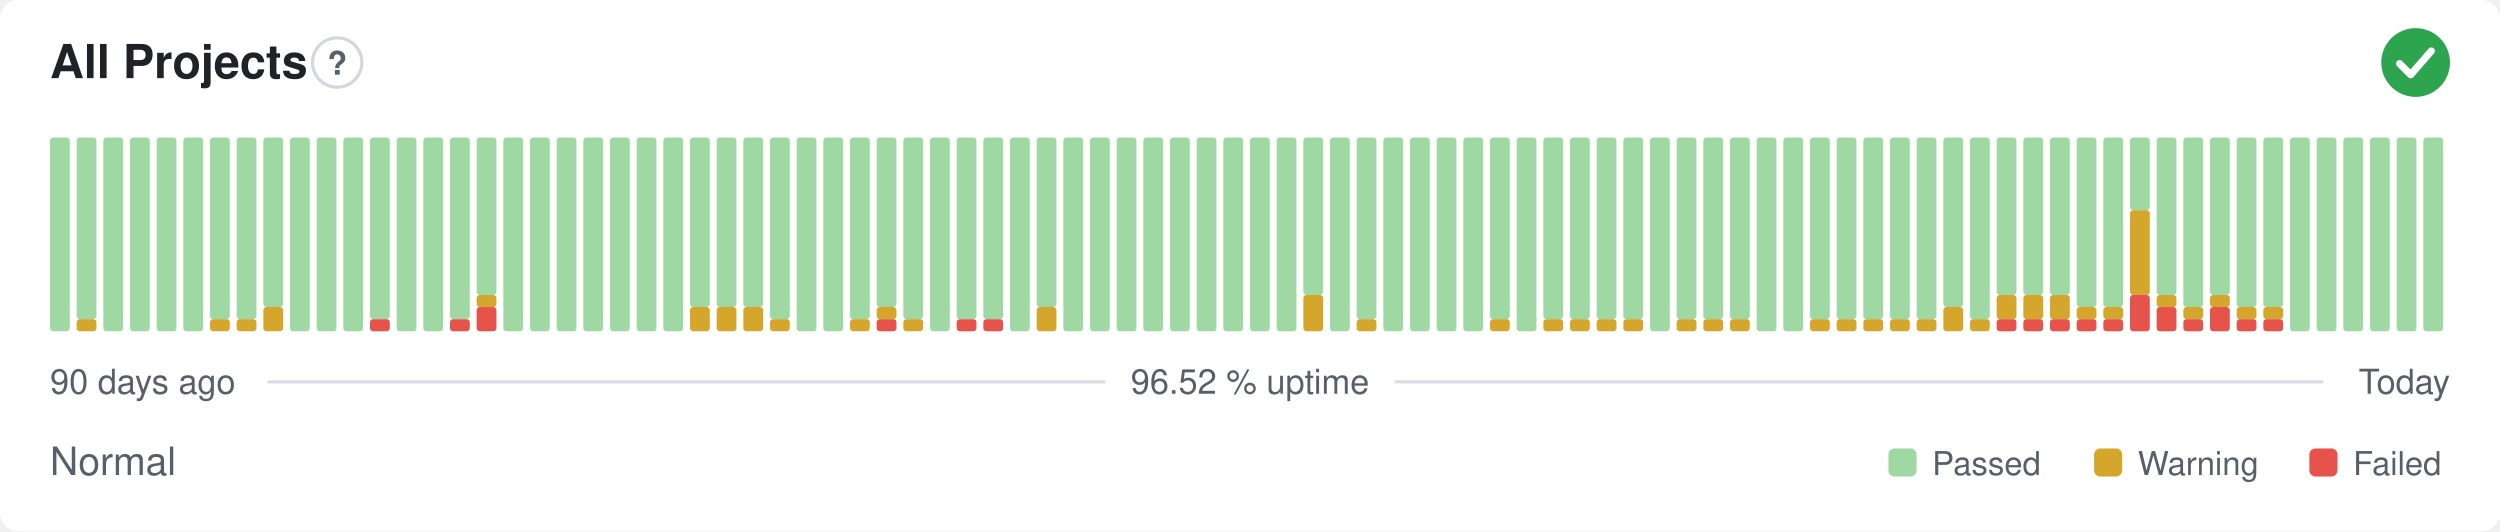
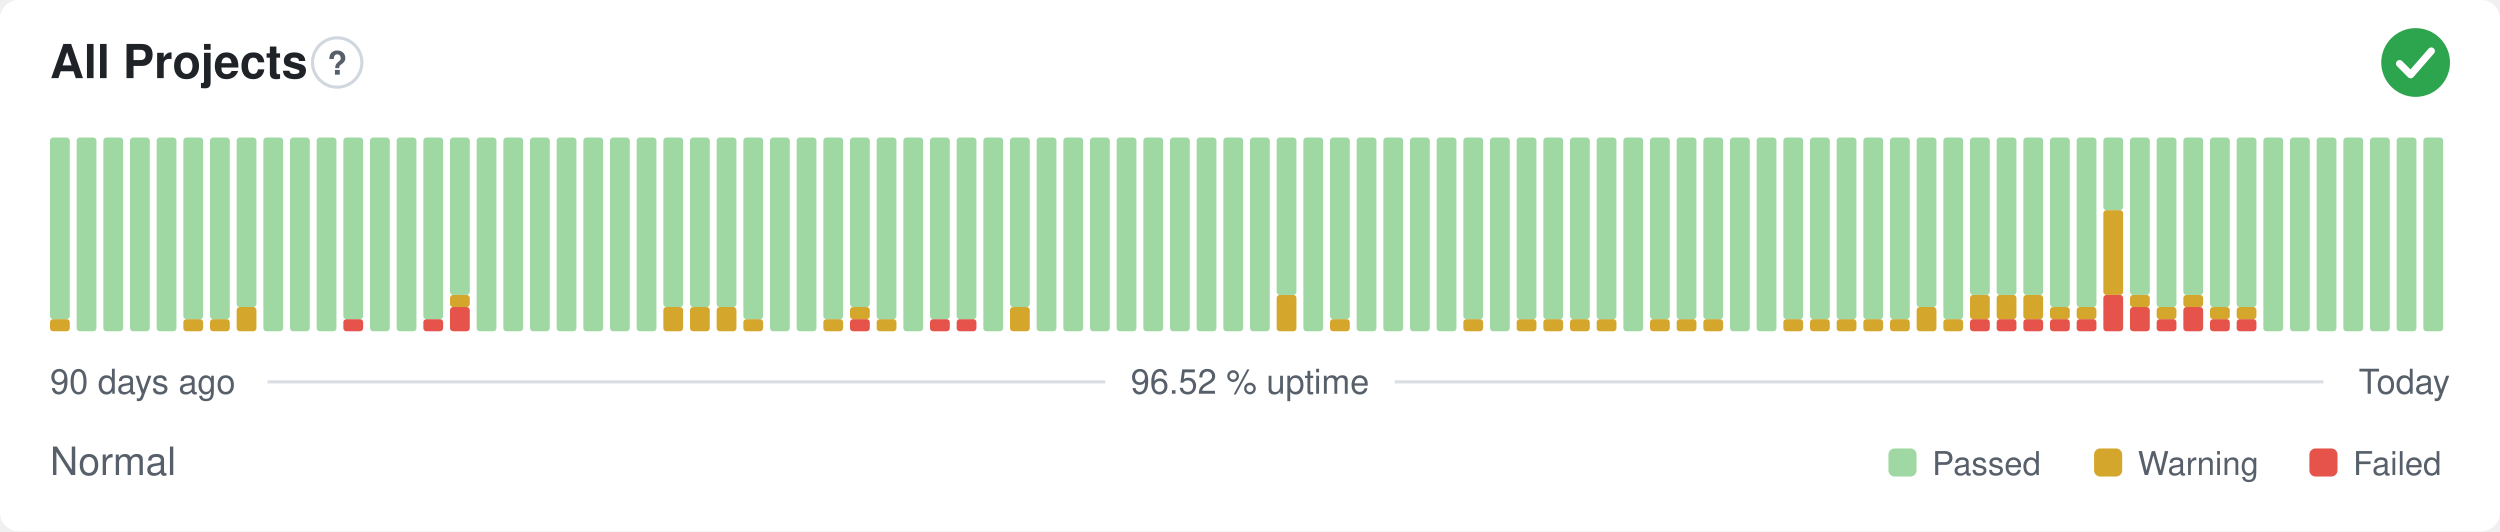
<svg xmlns="http://www.w3.org/2000/svg" width="800" height="170" viewBox="0 0 800 170" role="img" aria-label="All Projects: Normal, 96.52 % uptime over the last 90 days" font-family="-apple-system,BlinkMacSystemFont,'Segoe UI',Helvetica,Arial,sans-serif">
  <style>
    @media (prefers-color-scheme: dark) {
      .bg { fill: #0d1117 }
      .title { fill: #e6edf3 }
      .muted { fill: #8b949e }
      .hint { stroke: #30363d }
      .rule { stroke: #30363d }
      .nodata { fill: #21262d }
    }
  </style>
  <rect class="bg" width="800" height="170" rx="6" fill="#ffffff" />
  <text class="title" x="16" y="25" font-size="15" font-weight="600" fill="#1f2328">All Projects</text>
  <circle class="hint" cx="107.9" cy="20" r="7.9" fill="none" stroke="#d0d7de" stroke-width="1" />
  <text class="muted" x="107.9" y="23.9" text-anchor="middle" font-size="10.4" font-weight="700" fill="#57606a">?</text>
  <circle cx="773" cy="20" r="11" fill="#2da44e" />
  <path d="M767.87 20.37l3.54 3.54 6.60 -7.58" fill="none" stroke="#fff" stroke-width="2.31" stroke-linecap="round" stroke-linejoin="round" />
-   <rect x="16.00" y="44.00" width="6.33" height="62.00" rx="1" fill="#9fd8a3" />
-   <rect x="24.53" y="102.13" width="6.33" height="3.88" rx="1" fill="#d4a72c" />
-   <rect x="24.53" y="44.00" width="6.33" height="58.13" rx="1" fill="#9fd8a3" />
+   <rect x="16.00" y="102.13" width="6.33" height="3.88" rx="1" fill="#d4a72c" />
+   <rect x="16.00" y="44.00" width="6.33" height="58.13" rx="1" fill="#9fd8a3" />
+   <rect x="24.53" y="44.00" width="6.33" height="62.00" rx="1" fill="#9fd8a3" />
  <rect x="33.07" y="44.00" width="6.33" height="62.00" rx="1" fill="#9fd8a3" />
  <rect x="41.60" y="44.00" width="6.33" height="62.00" rx="1" fill="#9fd8a3" />
  <rect x="50.13" y="44.00" width="6.33" height="62.00" rx="1" fill="#9fd8a3" />
-   <rect x="58.67" y="44.00" width="6.33" height="62.00" rx="1" fill="#9fd8a3" />
+   <rect x="58.67" y="102.13" width="6.33" height="3.88" rx="1" fill="#d4a72c" />
+   <rect x="58.67" y="44.00" width="6.33" height="58.13" rx="1" fill="#9fd8a3" />
  <rect x="67.20" y="102.13" width="6.33" height="3.88" rx="1" fill="#d4a72c" />
  <rect x="67.20" y="44.00" width="6.33" height="58.13" rx="1" fill="#9fd8a3" />
-   <rect x="75.73" y="102.13" width="6.33" height="3.88" rx="1" fill="#d4a72c" />
-   <rect x="75.73" y="44.00" width="6.33" height="58.13" rx="1" fill="#9fd8a3" />
-   <rect x="84.27" y="98.25" width="6.33" height="7.75" rx="1" fill="#d4a72c" />
-   <rect x="84.27" y="44.00" width="6.33" height="54.25" rx="1" fill="#9fd8a3" />
+   <rect x="75.73" y="98.25" width="6.33" height="7.75" rx="1" fill="#d4a72c" />
+   <rect x="75.73" y="44.00" width="6.33" height="54.25" rx="1" fill="#9fd8a3" />
+   <rect x="84.27" y="44.00" width="6.33" height="62.00" rx="1" fill="#9fd8a3" />
  <rect x="92.80" y="44.00" width="6.33" height="62.00" rx="1" fill="#9fd8a3" />
  <rect x="101.33" y="44.00" width="6.33" height="62.00" rx="1" fill="#9fd8a3" />
-   <rect x="109.87" y="44.00" width="6.33" height="62.00" rx="1" fill="#9fd8a3" />
-   <rect x="118.40" y="102.13" width="6.33" height="3.88" rx="1" fill="#e5534b" />
-   <rect x="118.40" y="44.00" width="6.33" height="58.13" rx="1" fill="#9fd8a3" />
+   <rect x="109.87" y="102.13" width="6.33" height="3.88" rx="1" fill="#e5534b" />
+   <rect x="109.87" y="44.00" width="6.33" height="58.13" rx="1" fill="#9fd8a3" />
+   <rect x="118.40" y="44.00" width="6.33" height="62.00" rx="1" fill="#9fd8a3" />
  <rect x="126.93" y="44.00" width="6.33" height="62.00" rx="1" fill="#9fd8a3" />
-   <rect x="135.47" y="44.00" width="6.33" height="62.00" rx="1" fill="#9fd8a3" />
-   <rect x="144.00" y="102.13" width="6.33" height="3.88" rx="1" fill="#e5534b" />
-   <rect x="144.00" y="44.00" width="6.33" height="58.13" rx="1" fill="#9fd8a3" />
-   <rect x="152.53" y="98.25" width="6.33" height="7.75" rx="1" fill="#e5534b" />
-   <rect x="152.53" y="94.38" width="6.33" height="3.88" rx="1" fill="#d4a72c" />
-   <rect x="152.53" y="44.00" width="6.33" height="50.38" rx="1" fill="#9fd8a3" />
+   <rect x="135.47" y="102.13" width="6.33" height="3.88" rx="1" fill="#e5534b" />
+   <rect x="135.47" y="44.00" width="6.33" height="58.13" rx="1" fill="#9fd8a3" />
+   <rect x="144.00" y="98.25" width="6.33" height="7.75" rx="1" fill="#e5534b" />
+   <rect x="144.00" y="94.38" width="6.33" height="3.88" rx="1" fill="#d4a72c" />
+   <rect x="144.00" y="44.00" width="6.33" height="50.38" rx="1" fill="#9fd8a3" />
+   <rect x="152.53" y="44.00" width="6.33" height="62.00" rx="1" fill="#9fd8a3" />
  <rect x="161.07" y="44.00" width="6.33" height="62.00" rx="1" fill="#9fd8a3" />
  <rect x="169.60" y="44.00" width="6.33" height="62.00" rx="1" fill="#9fd8a3" />
  <rect x="178.13" y="44.00" width="6.33" height="62.00" rx="1" fill="#9fd8a3" />
  <rect x="186.67" y="44.00" width="6.33" height="62.00" rx="1" fill="#9fd8a3" />
  <rect x="195.20" y="44.00" width="6.33" height="62.00" rx="1" fill="#9fd8a3" />
  <rect x="203.73" y="44.00" width="6.33" height="62.00" rx="1" fill="#9fd8a3" />
-   <rect x="212.27" y="44.00" width="6.33" height="62.00" rx="1" fill="#9fd8a3" />
+   <rect x="212.27" y="98.25" width="6.33" height="7.75" rx="1" fill="#d4a72c" />
+   <rect x="212.27" y="44.00" width="6.33" height="54.25" rx="1" fill="#9fd8a3" />
  <rect x="220.80" y="98.25" width="6.33" height="7.75" rx="1" fill="#d4a72c" />
  <rect x="220.80" y="44.00" width="6.33" height="54.25" rx="1" fill="#9fd8a3" />
  <rect x="229.33" y="98.25" width="6.33" height="7.75" rx="1" fill="#d4a72c" />
  <rect x="229.33" y="44.00" width="6.33" height="54.25" rx="1" fill="#9fd8a3" />
-   <rect x="237.87" y="98.25" width="6.33" height="7.75" rx="1" fill="#d4a72c" />
-   <rect x="237.87" y="44.00" width="6.33" height="54.25" rx="1" fill="#9fd8a3" />
-   <rect x="246.40" y="102.13" width="6.33" height="3.88" rx="1" fill="#d4a72c" />
-   <rect x="246.40" y="44.00" width="6.33" height="58.13" rx="1" fill="#9fd8a3" />
+   <rect x="237.87" y="102.13" width="6.33" height="3.88" rx="1" fill="#d4a72c" />
+   <rect x="237.87" y="44.00" width="6.33" height="58.13" rx="1" fill="#9fd8a3" />
+   <rect x="246.40" y="44.00" width="6.33" height="62.00" rx="1" fill="#9fd8a3" />
  <rect x="254.93" y="44.00" width="6.33" height="62.00" rx="1" fill="#9fd8a3" />
-   <rect x="263.47" y="44.00" width="6.33" height="62.00" rx="1" fill="#9fd8a3" />
-   <rect x="272.00" y="102.13" width="6.33" height="3.88" rx="1" fill="#d4a72c" />
-   <rect x="272.00" y="44.00" width="6.33" height="58.13" rx="1" fill="#9fd8a3" />
-   <rect x="280.53" y="102.13" width="6.33" height="3.88" rx="1" fill="#e5534b" />
-   <rect x="280.53" y="98.25" width="6.33" height="3.88" rx="1" fill="#d4a72c" />
-   <rect x="280.53" y="44.00" width="6.33" height="54.25" rx="1" fill="#9fd8a3" />
-   <rect x="289.07" y="102.13" width="6.33" height="3.88" rx="1" fill="#d4a72c" />
-   <rect x="289.07" y="44.00" width="6.33" height="58.13" rx="1" fill="#9fd8a3" />
-   <rect x="297.60" y="44.00" width="6.33" height="62.00" rx="1" fill="#9fd8a3" />
+   <rect x="263.47" y="102.13" width="6.33" height="3.88" rx="1" fill="#d4a72c" />
+   <rect x="263.47" y="44.00" width="6.33" height="58.13" rx="1" fill="#9fd8a3" />
+   <rect x="272.00" y="102.13" width="6.33" height="3.88" rx="1" fill="#e5534b" />
+   <rect x="272.00" y="98.25" width="6.33" height="3.88" rx="1" fill="#d4a72c" />
+   <rect x="272.00" y="44.00" width="6.33" height="54.25" rx="1" fill="#9fd8a3" />
+   <rect x="280.53" y="102.13" width="6.33" height="3.88" rx="1" fill="#d4a72c" />
+   <rect x="280.53" y="44.00" width="6.33" height="58.13" rx="1" fill="#9fd8a3" />
+   <rect x="289.07" y="44.00" width="6.33" height="62.00" rx="1" fill="#9fd8a3" />
+   <rect x="297.60" y="102.13" width="6.33" height="3.88" rx="1" fill="#e5534b" />
+   <rect x="297.60" y="44.00" width="6.33" height="58.13" rx="1" fill="#9fd8a3" />
  <rect x="306.13" y="102.13" width="6.33" height="3.88" rx="1" fill="#e5534b" />
  <rect x="306.13" y="44.00" width="6.33" height="58.13" rx="1" fill="#9fd8a3" />
-   <rect x="314.67" y="102.13" width="6.33" height="3.88" rx="1" fill="#e5534b" />
-   <rect x="314.67" y="44.00" width="6.33" height="58.13" rx="1" fill="#9fd8a3" />
-   <rect x="323.20" y="44.00" width="6.33" height="62.00" rx="1" fill="#9fd8a3" />
-   <rect x="331.73" y="98.25" width="6.33" height="7.75" rx="1" fill="#d4a72c" />
-   <rect x="331.73" y="44.00" width="6.33" height="54.25" rx="1" fill="#9fd8a3" />
+   <rect x="314.67" y="44.00" width="6.33" height="62.00" rx="1" fill="#9fd8a3" />
+   <rect x="323.20" y="98.25" width="6.33" height="7.75" rx="1" fill="#d4a72c" />
+   <rect x="323.20" y="44.00" width="6.33" height="54.25" rx="1" fill="#9fd8a3" />
+   <rect x="331.73" y="44.00" width="6.33" height="62.00" rx="1" fill="#9fd8a3" />
  <rect x="340.27" y="44.00" width="6.33" height="62.00" rx="1" fill="#9fd8a3" />
  <rect x="348.80" y="44.00" width="6.33" height="62.00" rx="1" fill="#9fd8a3" />
  <rect x="357.33" y="44.00" width="6.33" height="62.00" rx="1" fill="#9fd8a3" />
  <rect x="365.87" y="44.00" width="6.33" height="62.00" rx="1" fill="#9fd8a3" />
  <rect x="374.40" y="44.00" width="6.33" height="62.00" rx="1" fill="#9fd8a3" />
  <rect x="382.93" y="44.00" width="6.33" height="62.00" rx="1" fill="#9fd8a3" />
  <rect x="391.47" y="44.00" width="6.33" height="62.00" rx="1" fill="#9fd8a3" />
  <rect x="400.00" y="44.00" width="6.33" height="62.00" rx="1" fill="#9fd8a3" />
-   <rect x="408.53" y="44.00" width="6.33" height="62.00" rx="1" fill="#9fd8a3" />
-   <rect x="417.07" y="94.38" width="6.33" height="11.63" rx="1" fill="#d4a72c" />
-   <rect x="417.07" y="44.00" width="6.33" height="50.38" rx="1" fill="#9fd8a3" />
-   <rect x="425.60" y="44.00" width="6.33" height="62.00" rx="1" fill="#9fd8a3" />
-   <rect x="434.13" y="102.13" width="6.33" height="3.88" rx="1" fill="#d4a72c" />
-   <rect x="434.13" y="44.00" width="6.33" height="58.13" rx="1" fill="#9fd8a3" />
+   <rect x="408.53" y="94.38" width="6.33" height="11.63" rx="1" fill="#d4a72c" />
+   <rect x="408.53" y="44.00" width="6.33" height="50.38" rx="1" fill="#9fd8a3" />
+   <rect x="417.07" y="44.00" width="6.33" height="62.00" rx="1" fill="#9fd8a3" />
+   <rect x="425.60" y="102.13" width="6.33" height="3.88" rx="1" fill="#d4a72c" />
+   <rect x="425.60" y="44.00" width="6.33" height="58.13" rx="1" fill="#9fd8a3" />
+   <rect x="434.13" y="44.00" width="6.33" height="62.00" rx="1" fill="#9fd8a3" />
  <rect x="442.67" y="44.00" width="6.33" height="62.00" rx="1" fill="#9fd8a3" />
  <rect x="451.20" y="44.00" width="6.33" height="62.00" rx="1" fill="#9fd8a3" />
  <rect x="459.73" y="44.00" width="6.33" height="62.00" rx="1" fill="#9fd8a3" />
-   <rect x="468.27" y="44.00" width="6.33" height="62.00" rx="1" fill="#9fd8a3" />
-   <rect x="476.80" y="102.13" width="6.33" height="3.88" rx="1" fill="#d4a72c" />
-   <rect x="476.80" y="44.00" width="6.33" height="58.13" rx="1" fill="#9fd8a3" />
-   <rect x="485.33" y="44.00" width="6.33" height="62.00" rx="1" fill="#9fd8a3" />
+   <rect x="468.27" y="102.13" width="6.33" height="3.88" rx="1" fill="#d4a72c" />
+   <rect x="468.27" y="44.00" width="6.33" height="58.13" rx="1" fill="#9fd8a3" />
+   <rect x="476.80" y="44.00" width="6.33" height="62.00" rx="1" fill="#9fd8a3" />
+   <rect x="485.33" y="102.13" width="6.33" height="3.88" rx="1" fill="#d4a72c" />
+   <rect x="485.33" y="44.00" width="6.33" height="58.13" rx="1" fill="#9fd8a3" />
  <rect x="493.87" y="102.13" width="6.33" height="3.88" rx="1" fill="#d4a72c" />
  <rect x="493.87" y="44.00" width="6.33" height="58.13" rx="1" fill="#9fd8a3" />
  <rect x="502.40" y="102.13" width="6.33" height="3.88" rx="1" fill="#d4a72c" />
  <rect x="502.40" y="44.00" width="6.33" height="58.13" rx="1" fill="#9fd8a3" />
  <rect x="510.93" y="102.13" width="6.33" height="3.88" rx="1" fill="#d4a72c" />
  <rect x="510.93" y="44.00" width="6.33" height="58.13" rx="1" fill="#9fd8a3" />
-   <rect x="519.47" y="102.13" width="6.33" height="3.88" rx="1" fill="#d4a72c" />
-   <rect x="519.47" y="44.00" width="6.33" height="58.13" rx="1" fill="#9fd8a3" />
-   <rect x="528.00" y="44.00" width="6.33" height="62.00" rx="1" fill="#9fd8a3" />
+   <rect x="519.47" y="44.00" width="6.33" height="62.00" rx="1" fill="#9fd8a3" />
+   <rect x="528.00" y="102.13" width="6.33" height="3.88" rx="1" fill="#d4a72c" />
+   <rect x="528.00" y="44.00" width="6.33" height="58.13" rx="1" fill="#9fd8a3" />
  <rect x="536.53" y="102.13" width="6.33" height="3.88" rx="1" fill="#d4a72c" />
  <rect x="536.53" y="44.00" width="6.33" height="58.13" rx="1" fill="#9fd8a3" />
  <rect x="545.07" y="102.13" width="6.33" height="3.88" rx="1" fill="#d4a72c" />
  <rect x="545.07" y="44.00" width="6.33" height="58.13" rx="1" fill="#9fd8a3" />
-   <rect x="553.60" y="102.13" width="6.33" height="3.88" rx="1" fill="#d4a72c" />
-   <rect x="553.60" y="44.00" width="6.33" height="58.13" rx="1" fill="#9fd8a3" />
+   <rect x="553.60" y="44.00" width="6.33" height="62.00" rx="1" fill="#9fd8a3" />
  <rect x="562.13" y="44.00" width="6.33" height="62.00" rx="1" fill="#9fd8a3" />
-   <rect x="570.67" y="44.00" width="6.33" height="62.00" rx="1" fill="#9fd8a3" />
+   <rect x="570.67" y="102.13" width="6.33" height="3.88" rx="1" fill="#d4a72c" />
+   <rect x="570.67" y="44.00" width="6.33" height="58.13" rx="1" fill="#9fd8a3" />
  <rect x="579.20" y="102.13" width="6.33" height="3.88" rx="1" fill="#d4a72c" />
  <rect x="579.20" y="44.00" width="6.33" height="58.13" rx="1" fill="#9fd8a3" />
  <rect x="587.73" y="102.13" width="6.33" height="3.88" rx="1" fill="#d4a72c" />
  <rect x="587.73" y="44.00" width="6.33" height="58.13" rx="1" fill="#9fd8a3" />
  <rect x="596.27" y="102.13" width="6.33" height="3.88" rx="1" fill="#d4a72c" />
  <rect x="596.27" y="44.00" width="6.33" height="58.13" rx="1" fill="#9fd8a3" />
  <rect x="604.80" y="102.13" width="6.33" height="3.88" rx="1" fill="#d4a72c" />
  <rect x="604.80" y="44.00" width="6.33" height="58.13" rx="1" fill="#9fd8a3" />
-   <rect x="613.33" y="102.13" width="6.33" height="3.88" rx="1" fill="#d4a72c" />
-   <rect x="613.33" y="44.00" width="6.33" height="58.13" rx="1" fill="#9fd8a3" />
-   <rect x="621.87" y="98.25" width="6.33" height="7.75" rx="1" fill="#d4a72c" />
-   <rect x="621.87" y="44.00" width="6.33" height="54.25" rx="1" fill="#9fd8a3" />
-   <rect x="630.40" y="102.13" width="6.33" height="3.88" rx="1" fill="#d4a72c" />
-   <rect x="630.40" y="44.00" width="6.33" height="58.13" rx="1" fill="#9fd8a3" />
+   <rect x="613.33" y="98.25" width="6.33" height="7.75" rx="1" fill="#d4a72c" />
+   <rect x="613.33" y="44.00" width="6.33" height="54.25" rx="1" fill="#9fd8a3" />
+   <rect x="621.87" y="102.13" width="6.33" height="3.88" rx="1" fill="#d4a72c" />
+   <rect x="621.87" y="44.00" width="6.33" height="58.13" rx="1" fill="#9fd8a3" />
+   <rect x="630.40" y="102.13" width="6.33" height="3.88" rx="1" fill="#e5534b" />
+   <rect x="630.40" y="94.38" width="6.33" height="7.75" rx="1" fill="#d4a72c" />
+   <rect x="630.40" y="44.00" width="6.33" height="50.38" rx="1" fill="#9fd8a3" />
  <rect x="638.93" y="102.13" width="6.33" height="3.88" rx="1" fill="#e5534b" />
  <rect x="638.93" y="94.38" width="6.33" height="7.75" rx="1" fill="#d4a72c" />
  <rect x="638.93" y="44.00" width="6.33" height="50.38" rx="1" fill="#9fd8a3" />
  <rect x="647.47" y="102.13" width="6.33" height="3.88" rx="1" fill="#e5534b" />
  <rect x="647.47" y="94.38" width="6.33" height="7.75" rx="1" fill="#d4a72c" />
  <rect x="647.47" y="44.00" width="6.33" height="50.38" rx="1" fill="#9fd8a3" />
  <rect x="656.00" y="102.13" width="6.33" height="3.88" rx="1" fill="#e5534b" />
-   <rect x="656.00" y="94.38" width="6.33" height="7.75" rx="1" fill="#d4a72c" />
-   <rect x="656.00" y="44.00" width="6.33" height="50.38" rx="1" fill="#9fd8a3" />
+   <rect x="656.00" y="98.25" width="6.33" height="3.88" rx="1" fill="#d4a72c" />
+   <rect x="656.00" y="44.00" width="6.33" height="54.25" rx="1" fill="#9fd8a3" />
  <rect x="664.53" y="102.13" width="6.33" height="3.88" rx="1" fill="#e5534b" />
  <rect x="664.53" y="98.25" width="6.33" height="3.88" rx="1" fill="#d4a72c" />
  <rect x="664.53" y="44.00" width="6.33" height="54.25" rx="1" fill="#9fd8a3" />
-   <rect x="673.07" y="102.13" width="6.33" height="3.88" rx="1" fill="#e5534b" />
-   <rect x="673.07" y="98.25" width="6.33" height="3.88" rx="1" fill="#d4a72c" />
-   <rect x="673.07" y="44.00" width="6.33" height="54.25" rx="1" fill="#9fd8a3" />
-   <rect x="681.60" y="94.38" width="6.33" height="11.63" rx="1" fill="#e5534b" />
-   <rect x="681.60" y="67.25" width="6.33" height="27.13" rx="1" fill="#d4a72c" />
-   <rect x="681.60" y="44.00" width="6.33" height="23.25" rx="1" fill="#9fd8a3" />
-   <rect x="690.13" y="98.25" width="6.33" height="7.75" rx="1" fill="#e5534b" />
-   <rect x="690.13" y="94.38" width="6.33" height="3.88" rx="1" fill="#d4a72c" />
-   <rect x="690.13" y="44.00" width="6.33" height="50.38" rx="1" fill="#9fd8a3" />
-   <rect x="698.67" y="102.13" width="6.33" height="3.88" rx="1" fill="#e5534b" />
-   <rect x="698.67" y="98.25" width="6.33" height="3.88" rx="1" fill="#d4a72c" />
-   <rect x="698.67" y="44.00" width="6.33" height="54.25" rx="1" fill="#9fd8a3" />
-   <rect x="707.20" y="98.25" width="6.33" height="7.75" rx="1" fill="#e5534b" />
-   <rect x="707.20" y="94.38" width="6.33" height="3.88" rx="1" fill="#d4a72c" />
-   <rect x="707.20" y="44.00" width="6.33" height="50.38" rx="1" fill="#9fd8a3" />
+   <rect x="673.07" y="94.38" width="6.33" height="11.63" rx="1" fill="#e5534b" />
+   <rect x="673.07" y="67.25" width="6.33" height="27.13" rx="1" fill="#d4a72c" />
+   <rect x="673.07" y="44.00" width="6.33" height="23.25" rx="1" fill="#9fd8a3" />
+   <rect x="681.60" y="98.25" width="6.33" height="7.75" rx="1" fill="#e5534b" />
+   <rect x="681.60" y="94.38" width="6.33" height="3.88" rx="1" fill="#d4a72c" />
+   <rect x="681.60" y="44.00" width="6.33" height="50.38" rx="1" fill="#9fd8a3" />
+   <rect x="690.13" y="102.13" width="6.33" height="3.88" rx="1" fill="#e5534b" />
+   <rect x="690.13" y="98.25" width="6.33" height="3.88" rx="1" fill="#d4a72c" />
+   <rect x="690.13" y="44.00" width="6.33" height="54.25" rx="1" fill="#9fd8a3" />
+   <rect x="698.67" y="98.25" width="6.33" height="7.75" rx="1" fill="#e5534b" />
+   <rect x="698.67" y="94.38" width="6.33" height="3.88" rx="1" fill="#d4a72c" />
+   <rect x="698.67" y="44.00" width="6.33" height="50.38" rx="1" fill="#9fd8a3" />
+   <rect x="707.20" y="102.13" width="6.33" height="3.88" rx="1" fill="#e5534b" />
+   <rect x="707.20" y="98.25" width="6.33" height="3.88" rx="1" fill="#d4a72c" />
+   <rect x="707.20" y="44.00" width="6.33" height="54.25" rx="1" fill="#9fd8a3" />
  <rect x="715.73" y="102.13" width="6.33" height="3.88" rx="1" fill="#e5534b" />
  <rect x="715.73" y="98.25" width="6.33" height="3.88" rx="1" fill="#d4a72c" />
  <rect x="715.73" y="44.00" width="6.33" height="54.25" rx="1" fill="#9fd8a3" />
-   <rect x="724.27" y="102.13" width="6.33" height="3.88" rx="1" fill="#e5534b" />
-   <rect x="724.27" y="98.25" width="6.33" height="3.88" rx="1" fill="#d4a72c" />
-   <rect x="724.27" y="44.00" width="6.33" height="54.25" rx="1" fill="#9fd8a3" />
+   <rect x="724.27" y="44.00" width="6.33" height="62.00" rx="1" fill="#9fd8a3" />
  <rect x="732.80" y="44.00" width="6.33" height="62.00" rx="1" fill="#9fd8a3" />
  <rect x="741.33" y="44.00" width="6.33" height="62.00" rx="1" fill="#9fd8a3" />
  <rect x="749.87" y="44.00" width="6.33" height="62.00" rx="1" fill="#9fd8a3" />
  <rect x="758.40" y="44.00" width="6.33" height="62.00" rx="1" fill="#9fd8a3" />
  <rect x="766.93" y="44.00" width="6.33" height="62.00" rx="1" fill="#9fd8a3" />
  <rect x="775.47" y="44.00" width="6.33" height="62.00" rx="1" fill="#9fd8a3" />
  <text class="muted" x="16" y="126" font-size="11" fill="#57606a">90 days ago</text>
  <text class="muted" x="400" y="126" text-anchor="middle" font-size="11" fill="#57606a">96.52 % uptime</text>
  <text class="muted" x="784" y="126" text-anchor="end" font-size="11" fill="#57606a">Today</text>
  <line class="rule" x1="85.6" y1="122.2" x2="353.7" y2="122.2" stroke="#d8dee4" stroke-width="1" />
  <line class="rule" x1="446.3" y1="122.2" x2="743.5" y2="122.2" stroke="#d8dee4" stroke-width="1" />
  <text class="muted" x="16" y="152" font-size="12.5" fill="#57606a">Normal</text>
  <rect x="604.3" y="143.5" width="9.0" height="9.0" rx="2" fill="#9fd8a3" />
  <text class="muted" x="618.3" y="152" font-size="10.5" fill="#57606a">Passed</text>
  <rect x="670.1" y="143.5" width="9.0" height="9.0" rx="2" fill="#d4a72c" />
  <text class="muted" x="684.1" y="152" font-size="10.5" fill="#57606a">Warning</text>
  <rect x="739.0" y="143.5" width="9.0" height="9.0" rx="2" fill="#e5534b" />
  <text class="muted" x="753.0" y="152" font-size="10.5" fill="#57606a">Failed</text>
</svg>
